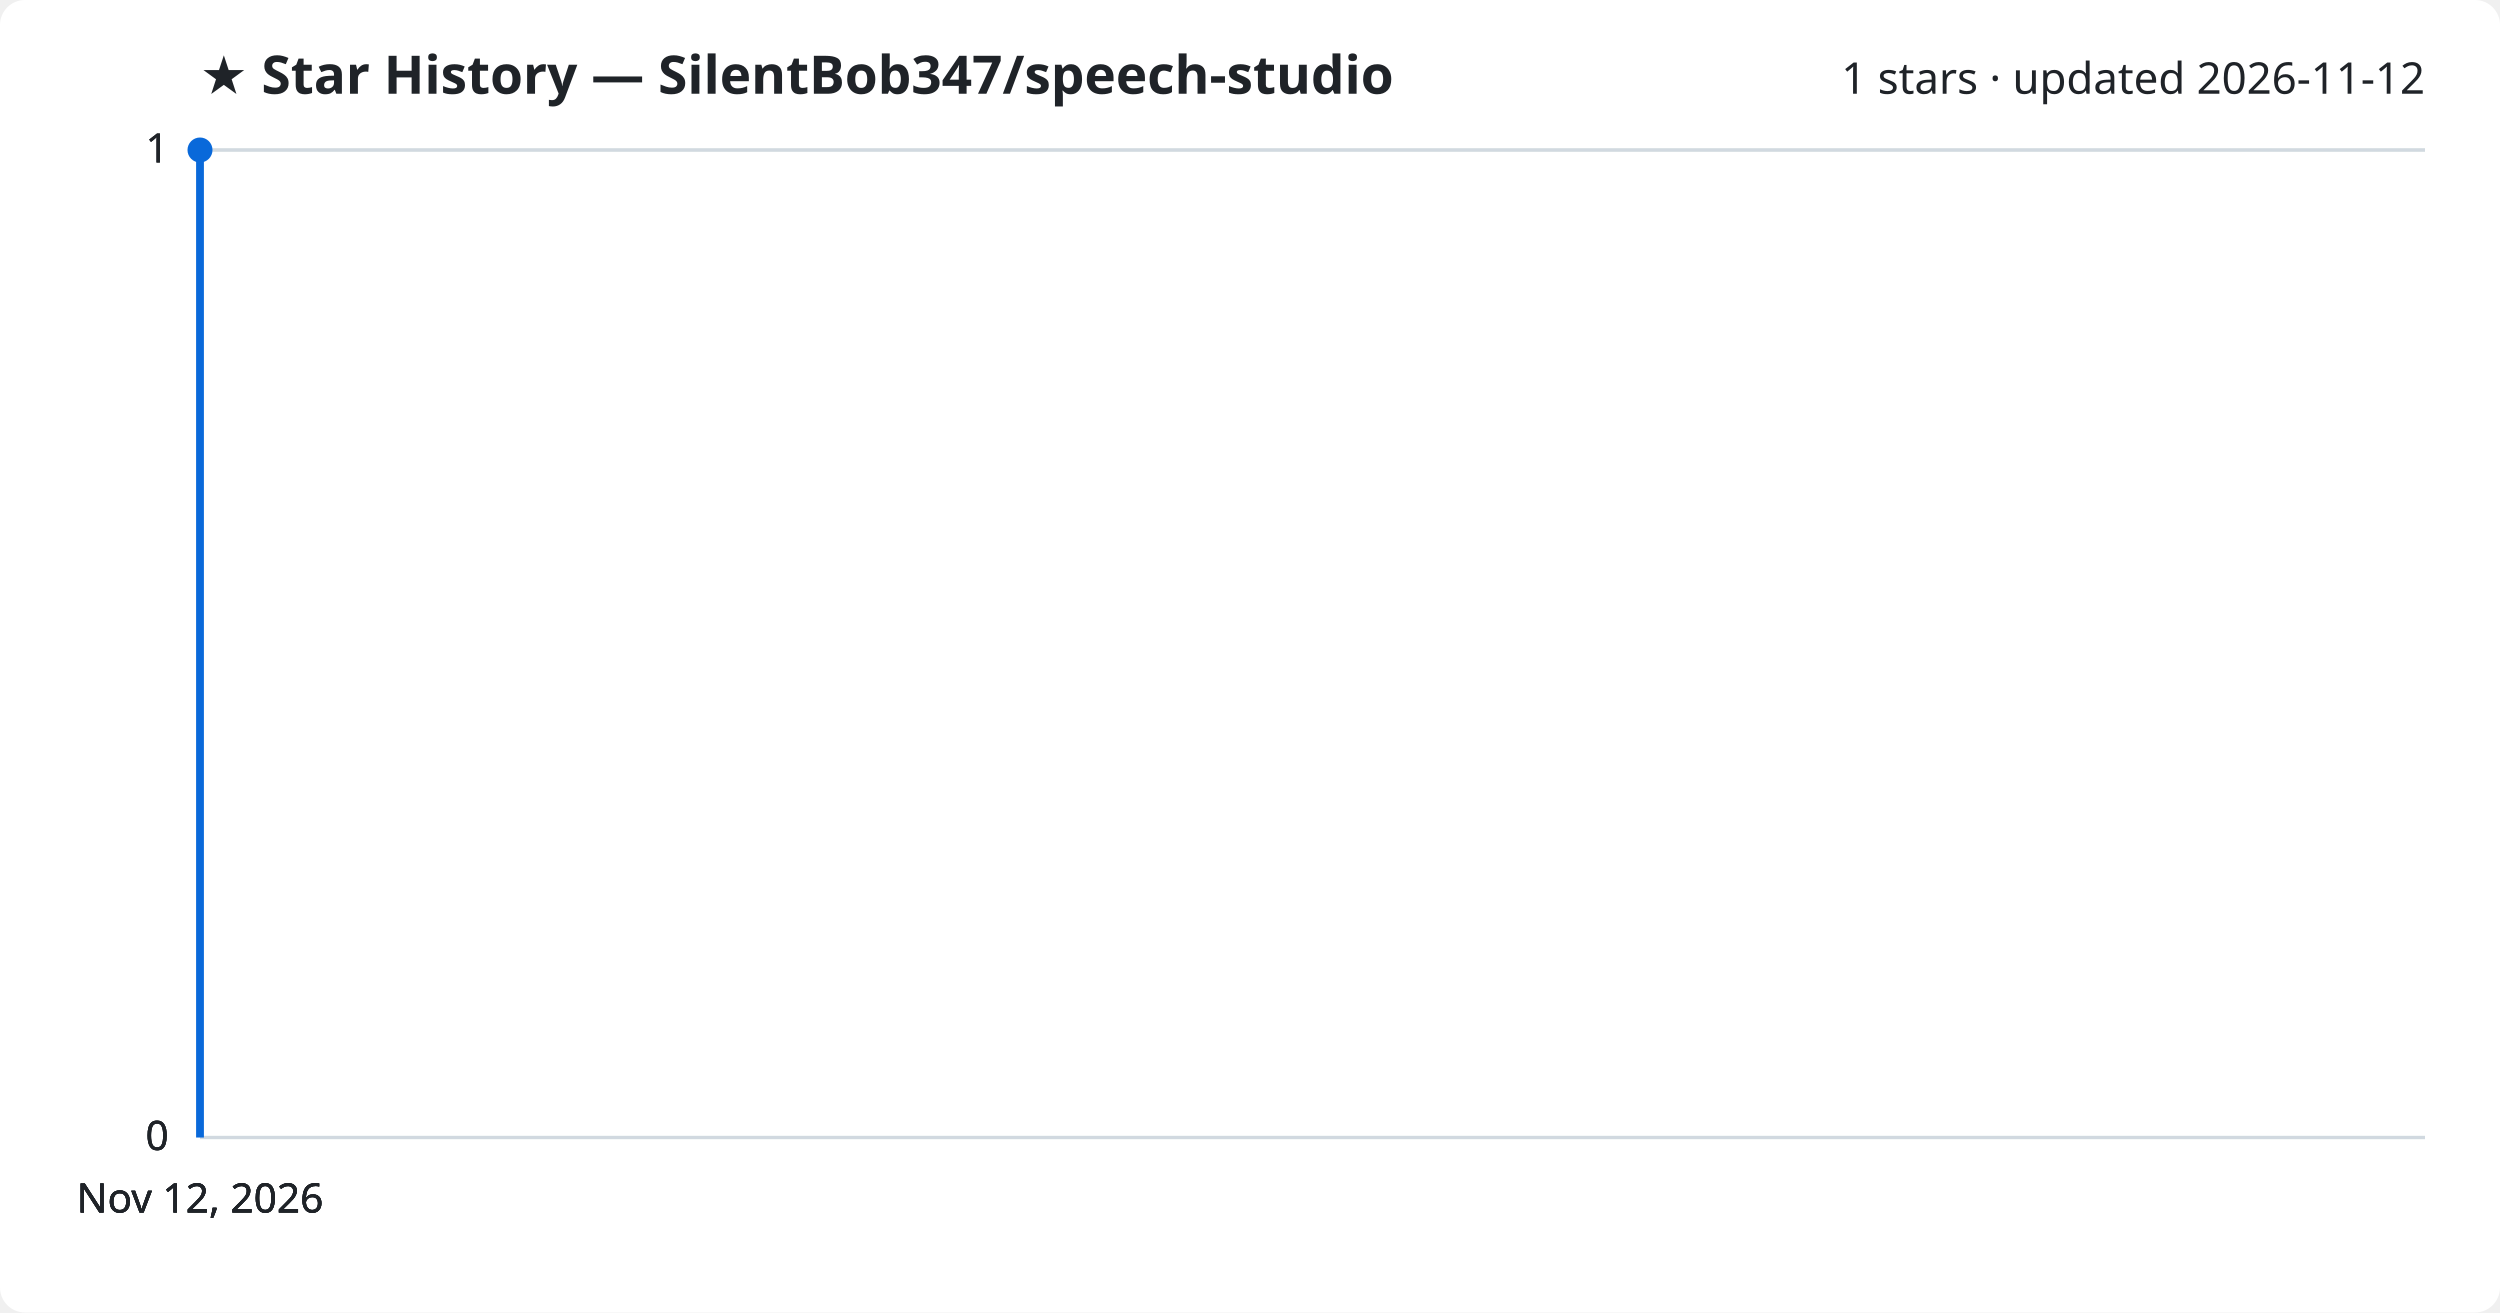
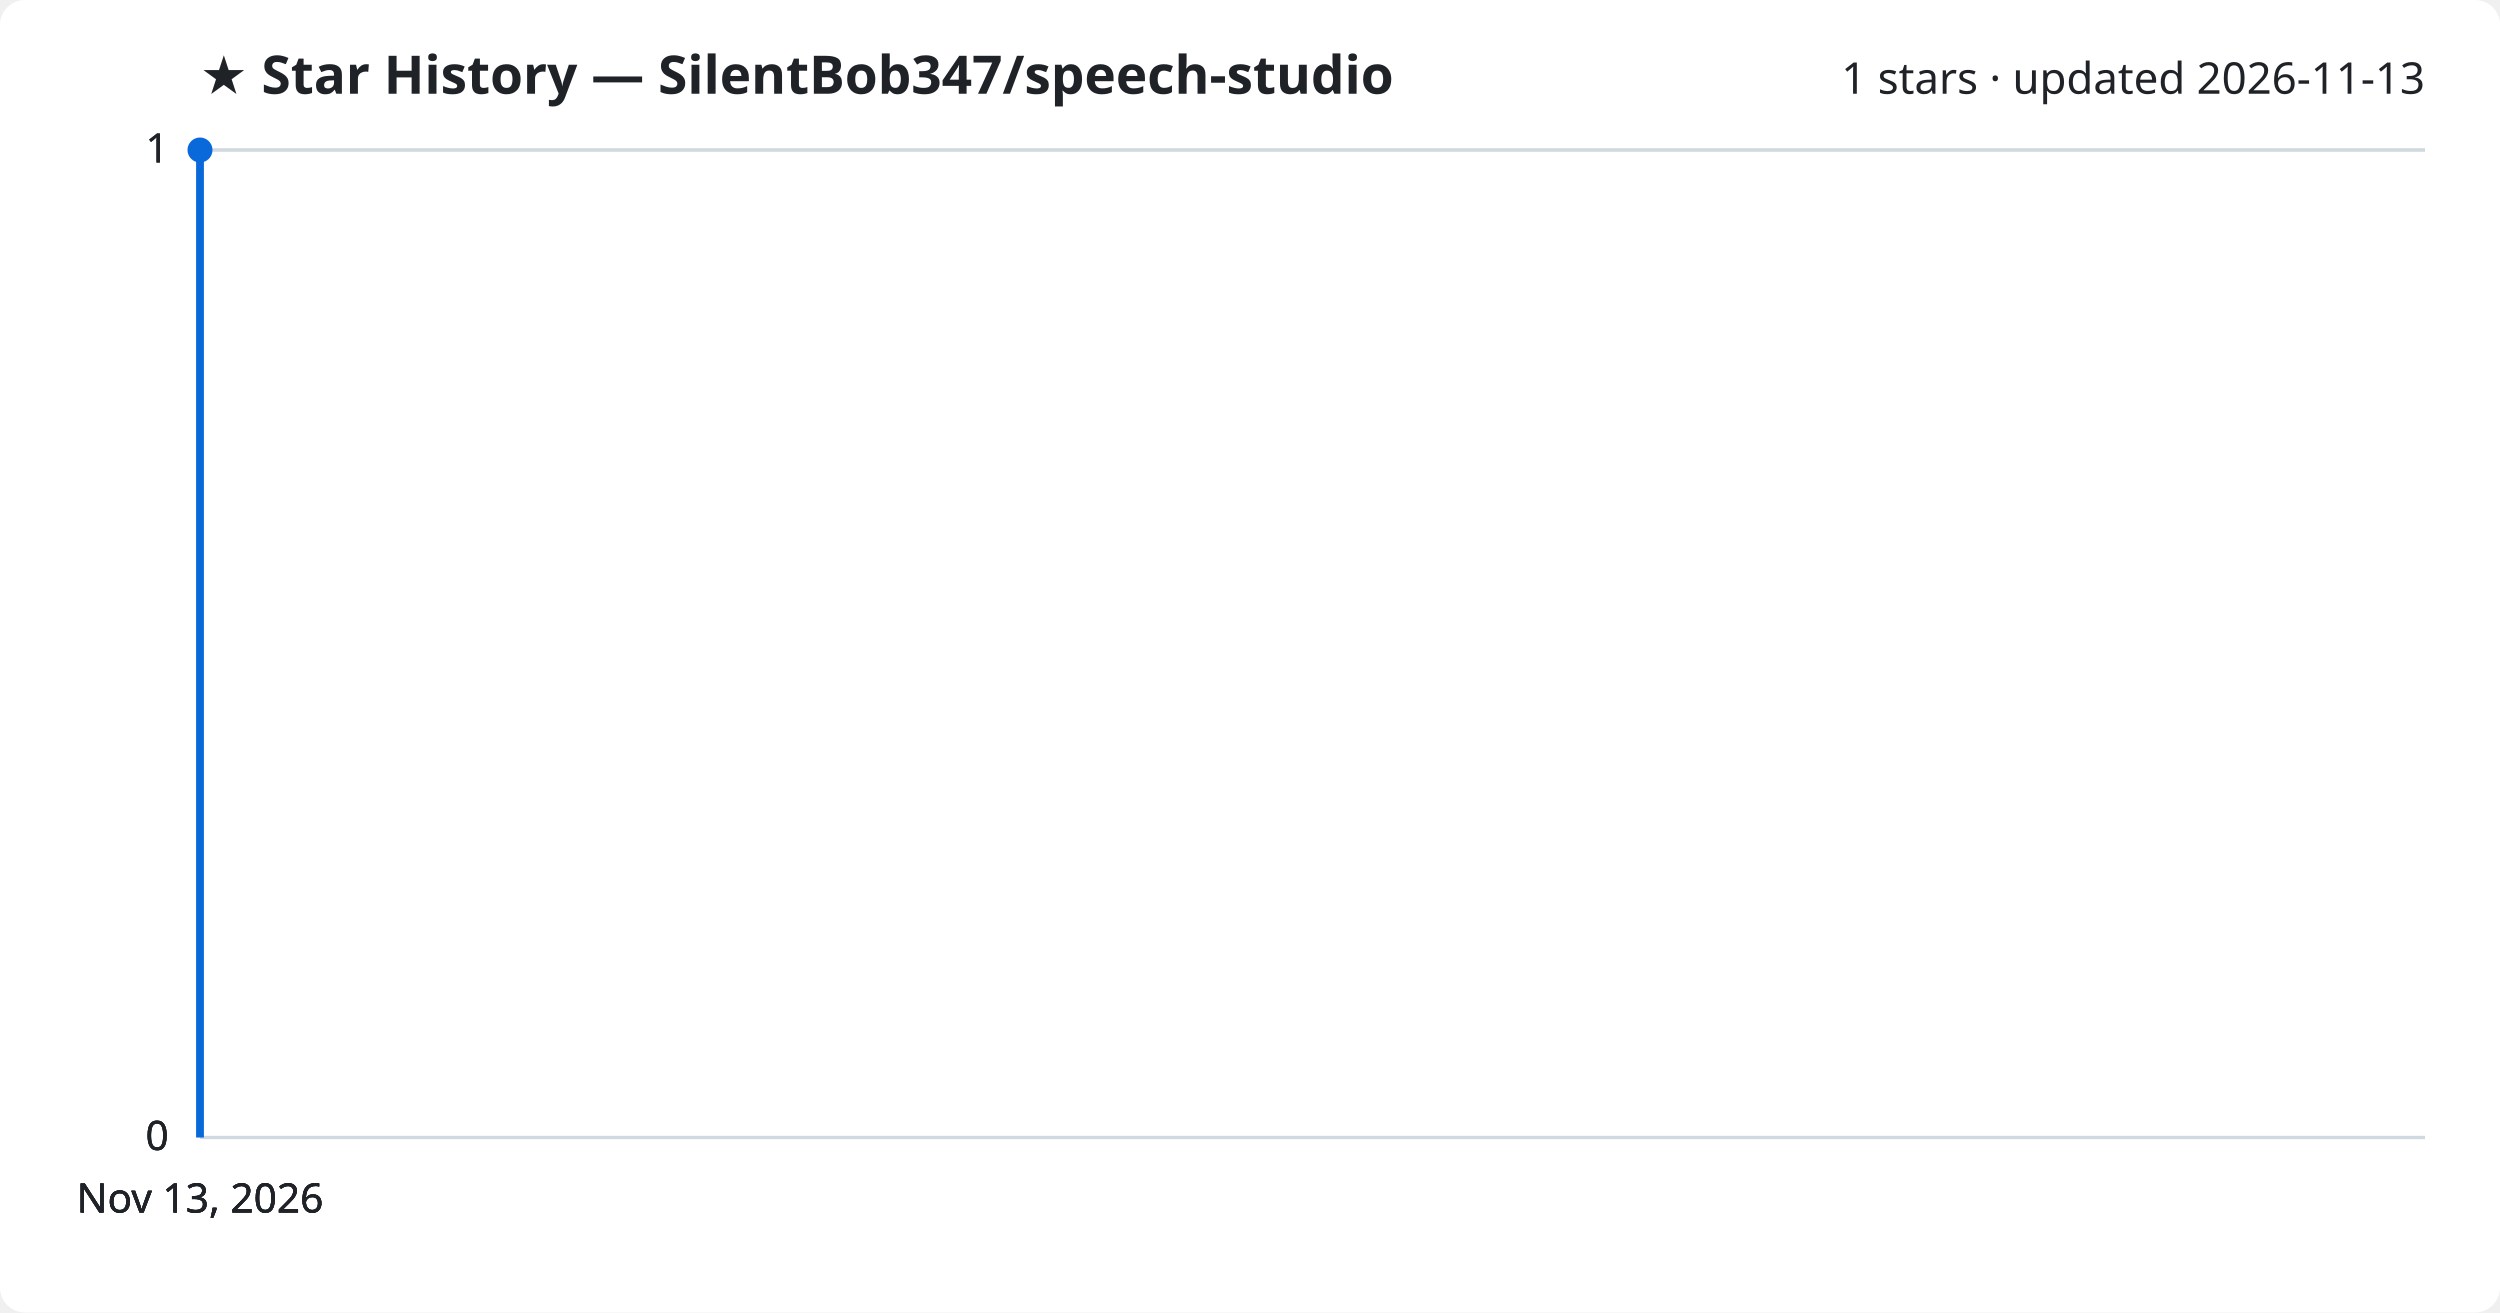
<svg xmlns="http://www.w3.org/2000/svg" viewBox="0 0 800 420" font-family="Segoe UI, sans-serif">
  <rect width="800" height="420" fill="#ffffff" rx="8" />
  <text x="64" y="30" fill="#1f2328" font-size="17" font-weight="700">★ Star History — SilentBob347/speech-studio</text>
-   <text x="776" y="30" fill="#1f2328" font-size="14" text-anchor="end">1 stars · updated 2026-11-12</text>
+   <text x="776" y="30" fill="#1f2328" font-size="14" text-anchor="end">1 stars · updated 2026-11-13</text>
  <line x1="64" y1="364.0" x2="776" y2="364.0" stroke="#d1d9e0" stroke-width="1" />
  <text x="54" y="368.0" fill="#1f2328" font-size="13" text-anchor="end">0</text>
  <line x1="64" y1="364.0" x2="776" y2="364.0" stroke="#d1d9e0" stroke-width="1" />
  <text x="54" y="368.0" fill="#1f2328" font-size="13" text-anchor="end">0</text>
  <line x1="64" y1="364.0" x2="776" y2="364.0" stroke="#d1d9e0" stroke-width="1" />
  <text x="54" y="368.0" fill="#1f2328" font-size="13" text-anchor="end">0</text>
  <line x1="64" y1="48.0" x2="776" y2="48.0" stroke="#d1d9e0" stroke-width="1" />
  <text x="54" y="52.0" fill="#1f2328" font-size="13" text-anchor="end">1</text>
  <line x1="64" y1="48.0" x2="776" y2="48.0" stroke="#d1d9e0" stroke-width="1" />
  <text x="54" y="52.0" fill="#1f2328" font-size="13" text-anchor="end">1</text>
  <path d="M64.0,364.0 L64.0,48.0 L64.0,48.0" fill="none" stroke="#0969da" stroke-width="2.5" stroke-linejoin="round" />
  <circle cx="64.0" cy="48.0" r="4" fill="#0969da" />
-   <text x="64.0" y="388" fill="#1f2328" font-size="13" text-anchor="middle">Nov 12, 2026</text>
-   <text x="64.0" y="388" fill="#1f2328" font-size="13" text-anchor="middle">Nov 12, 2026</text>
-   <text x="64.0" y="388" fill="#1f2328" font-size="13" text-anchor="middle">Nov 12, 2026</text>
-   <text x="64.0" y="388" fill="#1f2328" font-size="13" text-anchor="middle">Nov 12, 2026</text>
+   <text x="64.0" y="388" fill="#1f2328" font-size="13" text-anchor="middle">Nov 13, 2026</text>
+   <text x="64.0" y="388" fill="#1f2328" font-size="13" text-anchor="middle">Nov 13, 2026</text>
+   <text x="64.0" y="388" fill="#1f2328" font-size="13" text-anchor="middle">Nov 13, 2026</text>
+   <text x="64.0" y="388" fill="#1f2328" font-size="13" text-anchor="middle">Nov 13, 2026</text>
</svg>
